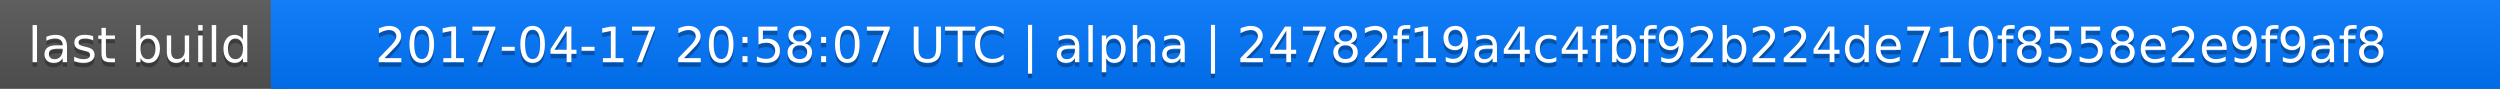
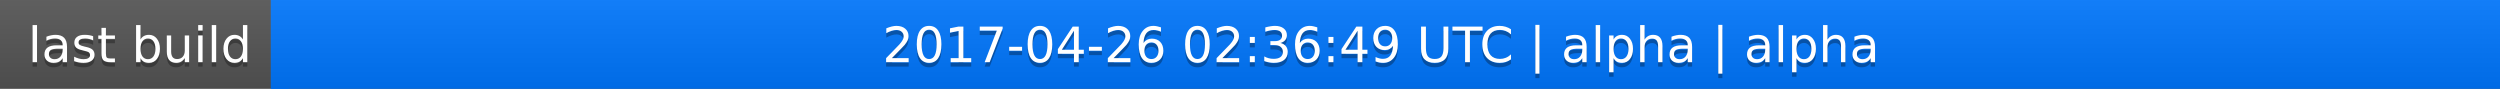
<svg xmlns="http://www.w3.org/2000/svg" width="563" height="20">
  <linearGradient id="a" x2="0" y2="100%">
    <stop offset="0" stop-color="#bbb" stop-opacity=".1" />
    <stop offset="1" stop-opacity=".1" />
  </linearGradient>
  <rect rx="0" width="563" height="20" fill="#555" />
  <rect rx="0" x="61" width="502" height="20" fill="#07f" />
  <path fill="#07f" d="M61 0h4v20h-4z" />
  <rect rx="0" width="563" height="20" fill="url(#a)" />
  <g fill="#fff" text-anchor="middle" font-family="DejaVu Sans,Verdana,Geneva,sans-serif" font-size="11">
    <text x="31.5" y="15" fill="#010101" fill-opacity=".3">last build</text>
    <text x="31.5" y="14">last build</text>
-     <text x="311" y="15" fill="#010101" fill-opacity=".3">2017-04-17 20:58:07 UTC | alpha | 24782f19a4c4fbf92b224de710f8558e2e9f9af8</text>
-     <text x="311" y="14">2017-04-17 20:58:07 UTC | alpha | 24782f19a4c4fbf92b224de710f8558e2e9f9af8</text>
+     <text x="311" y="15" fill="#010101" fill-opacity=".3">2017-04-26 02:36:49 UTC | alpha | alpha</text>
+     <text x="311" y="14">2017-04-26 02:36:49 UTC | alpha | alpha</text>
  </g>
</svg>
